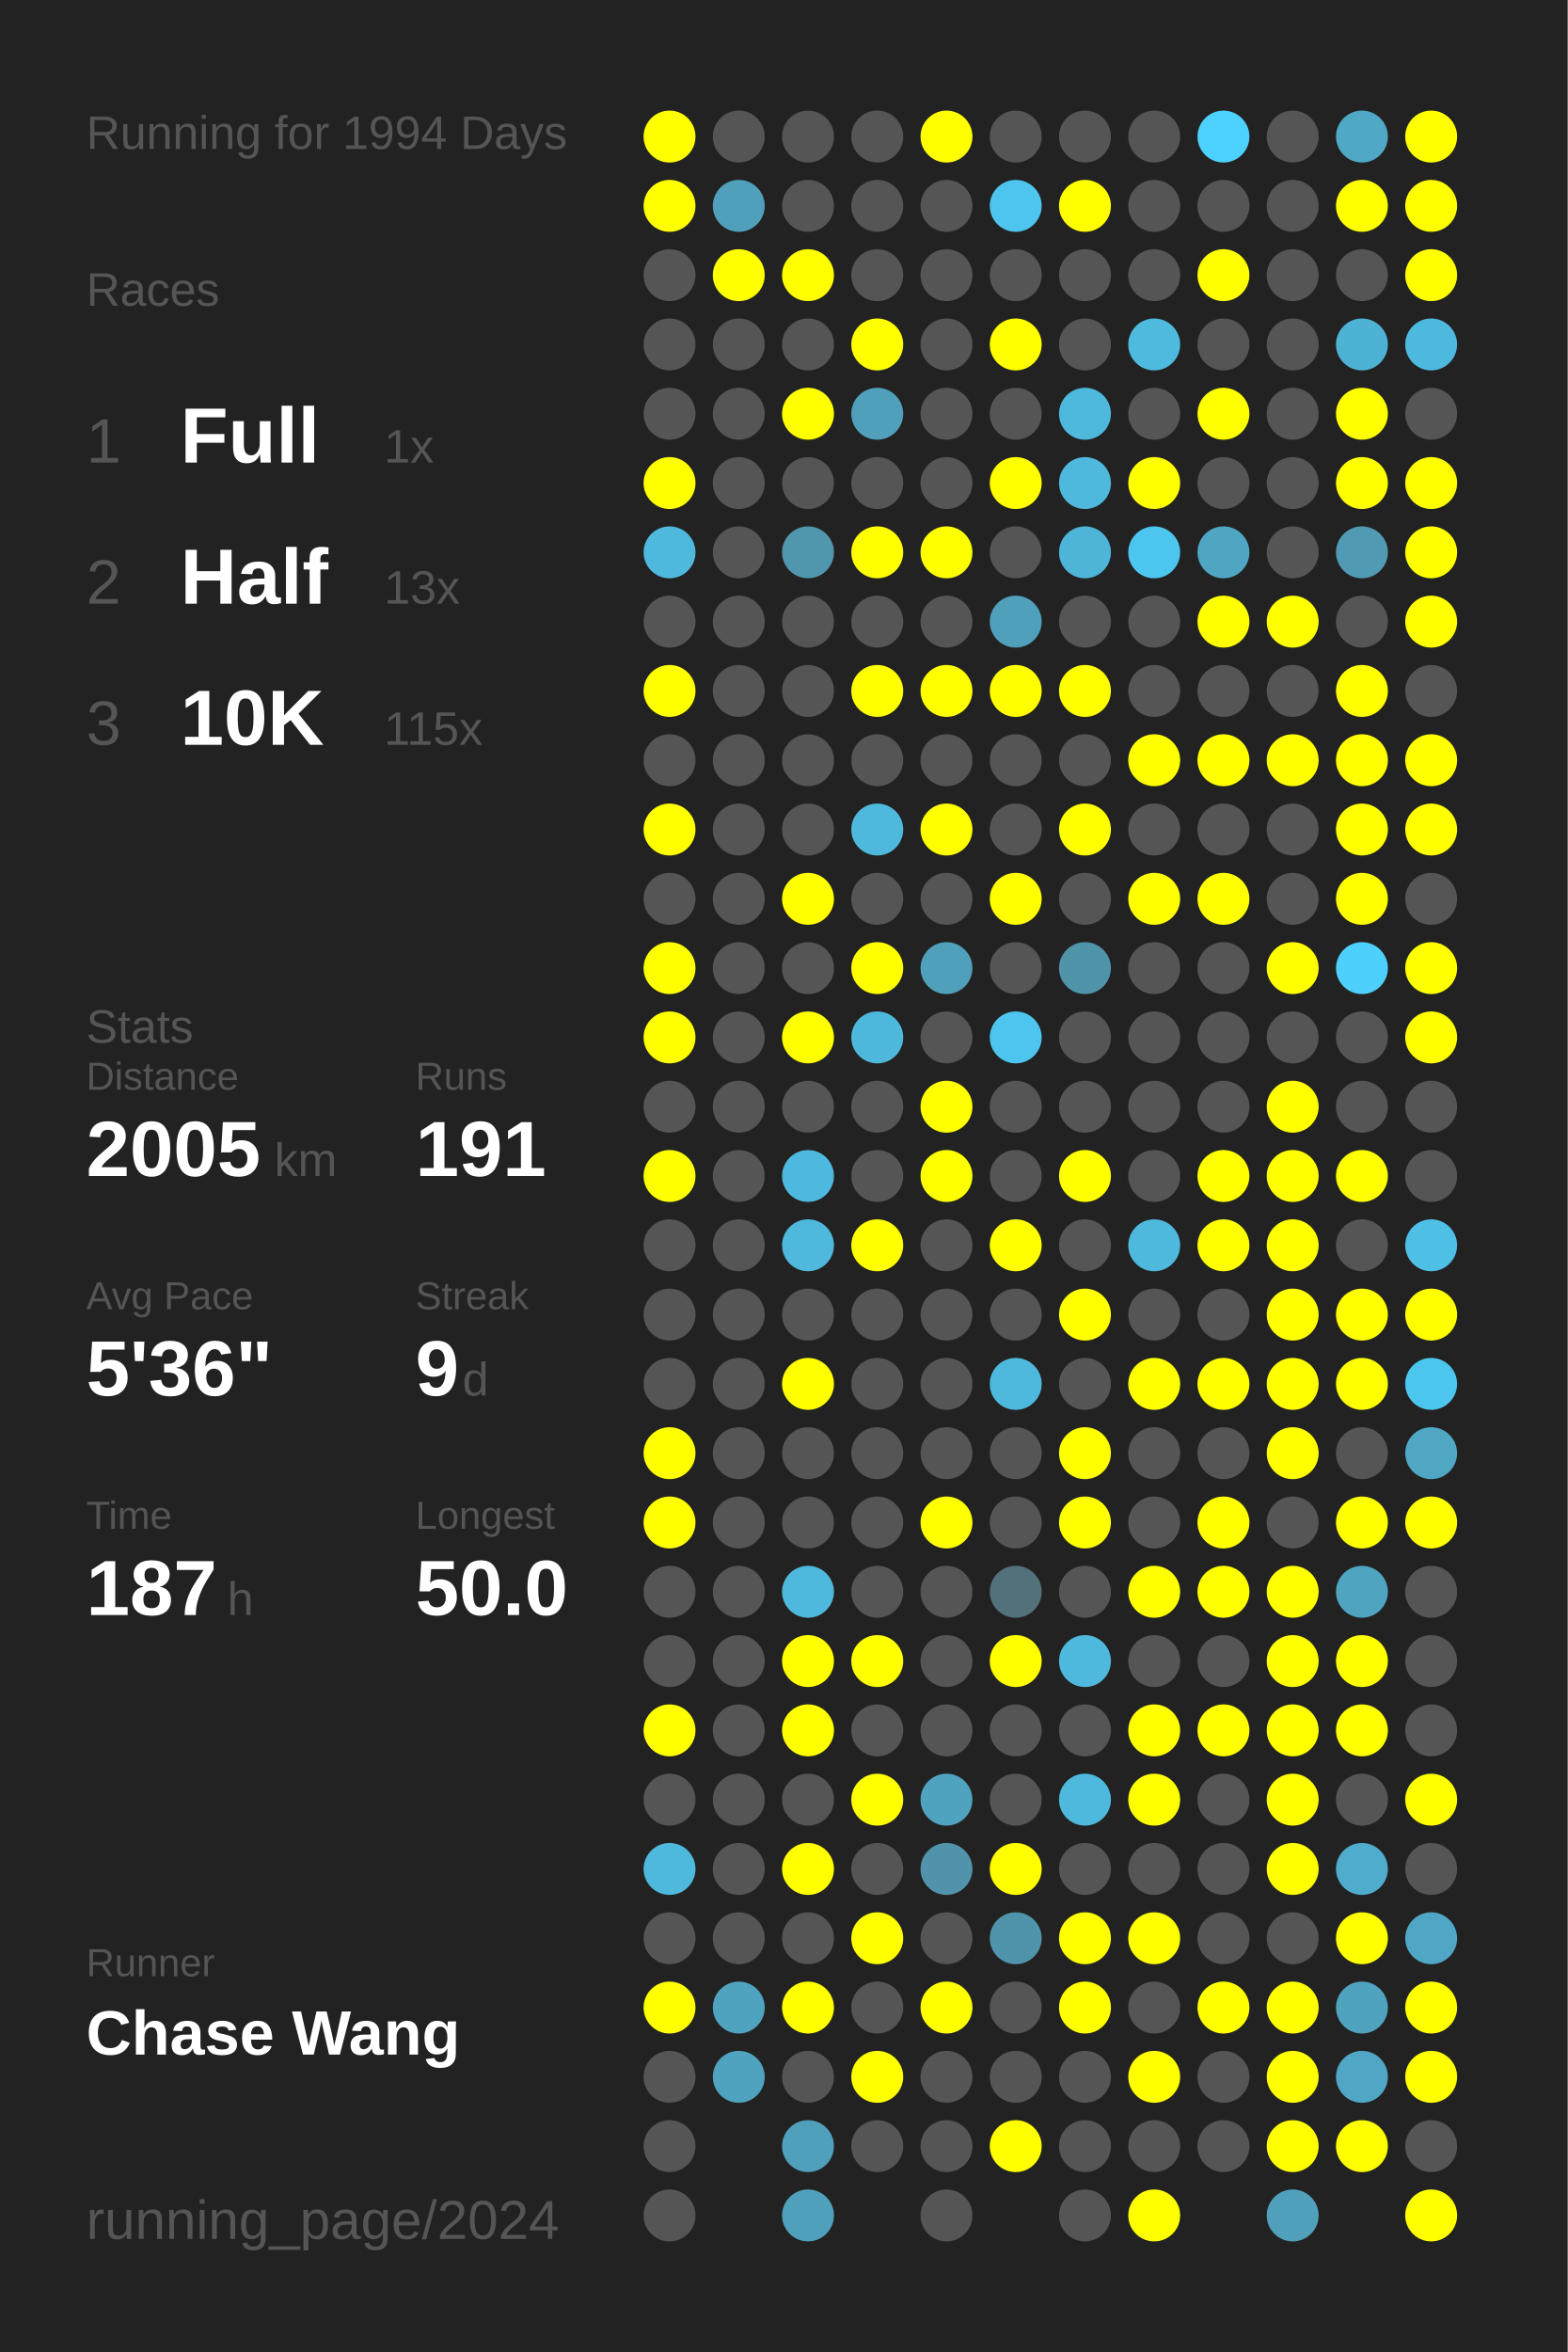
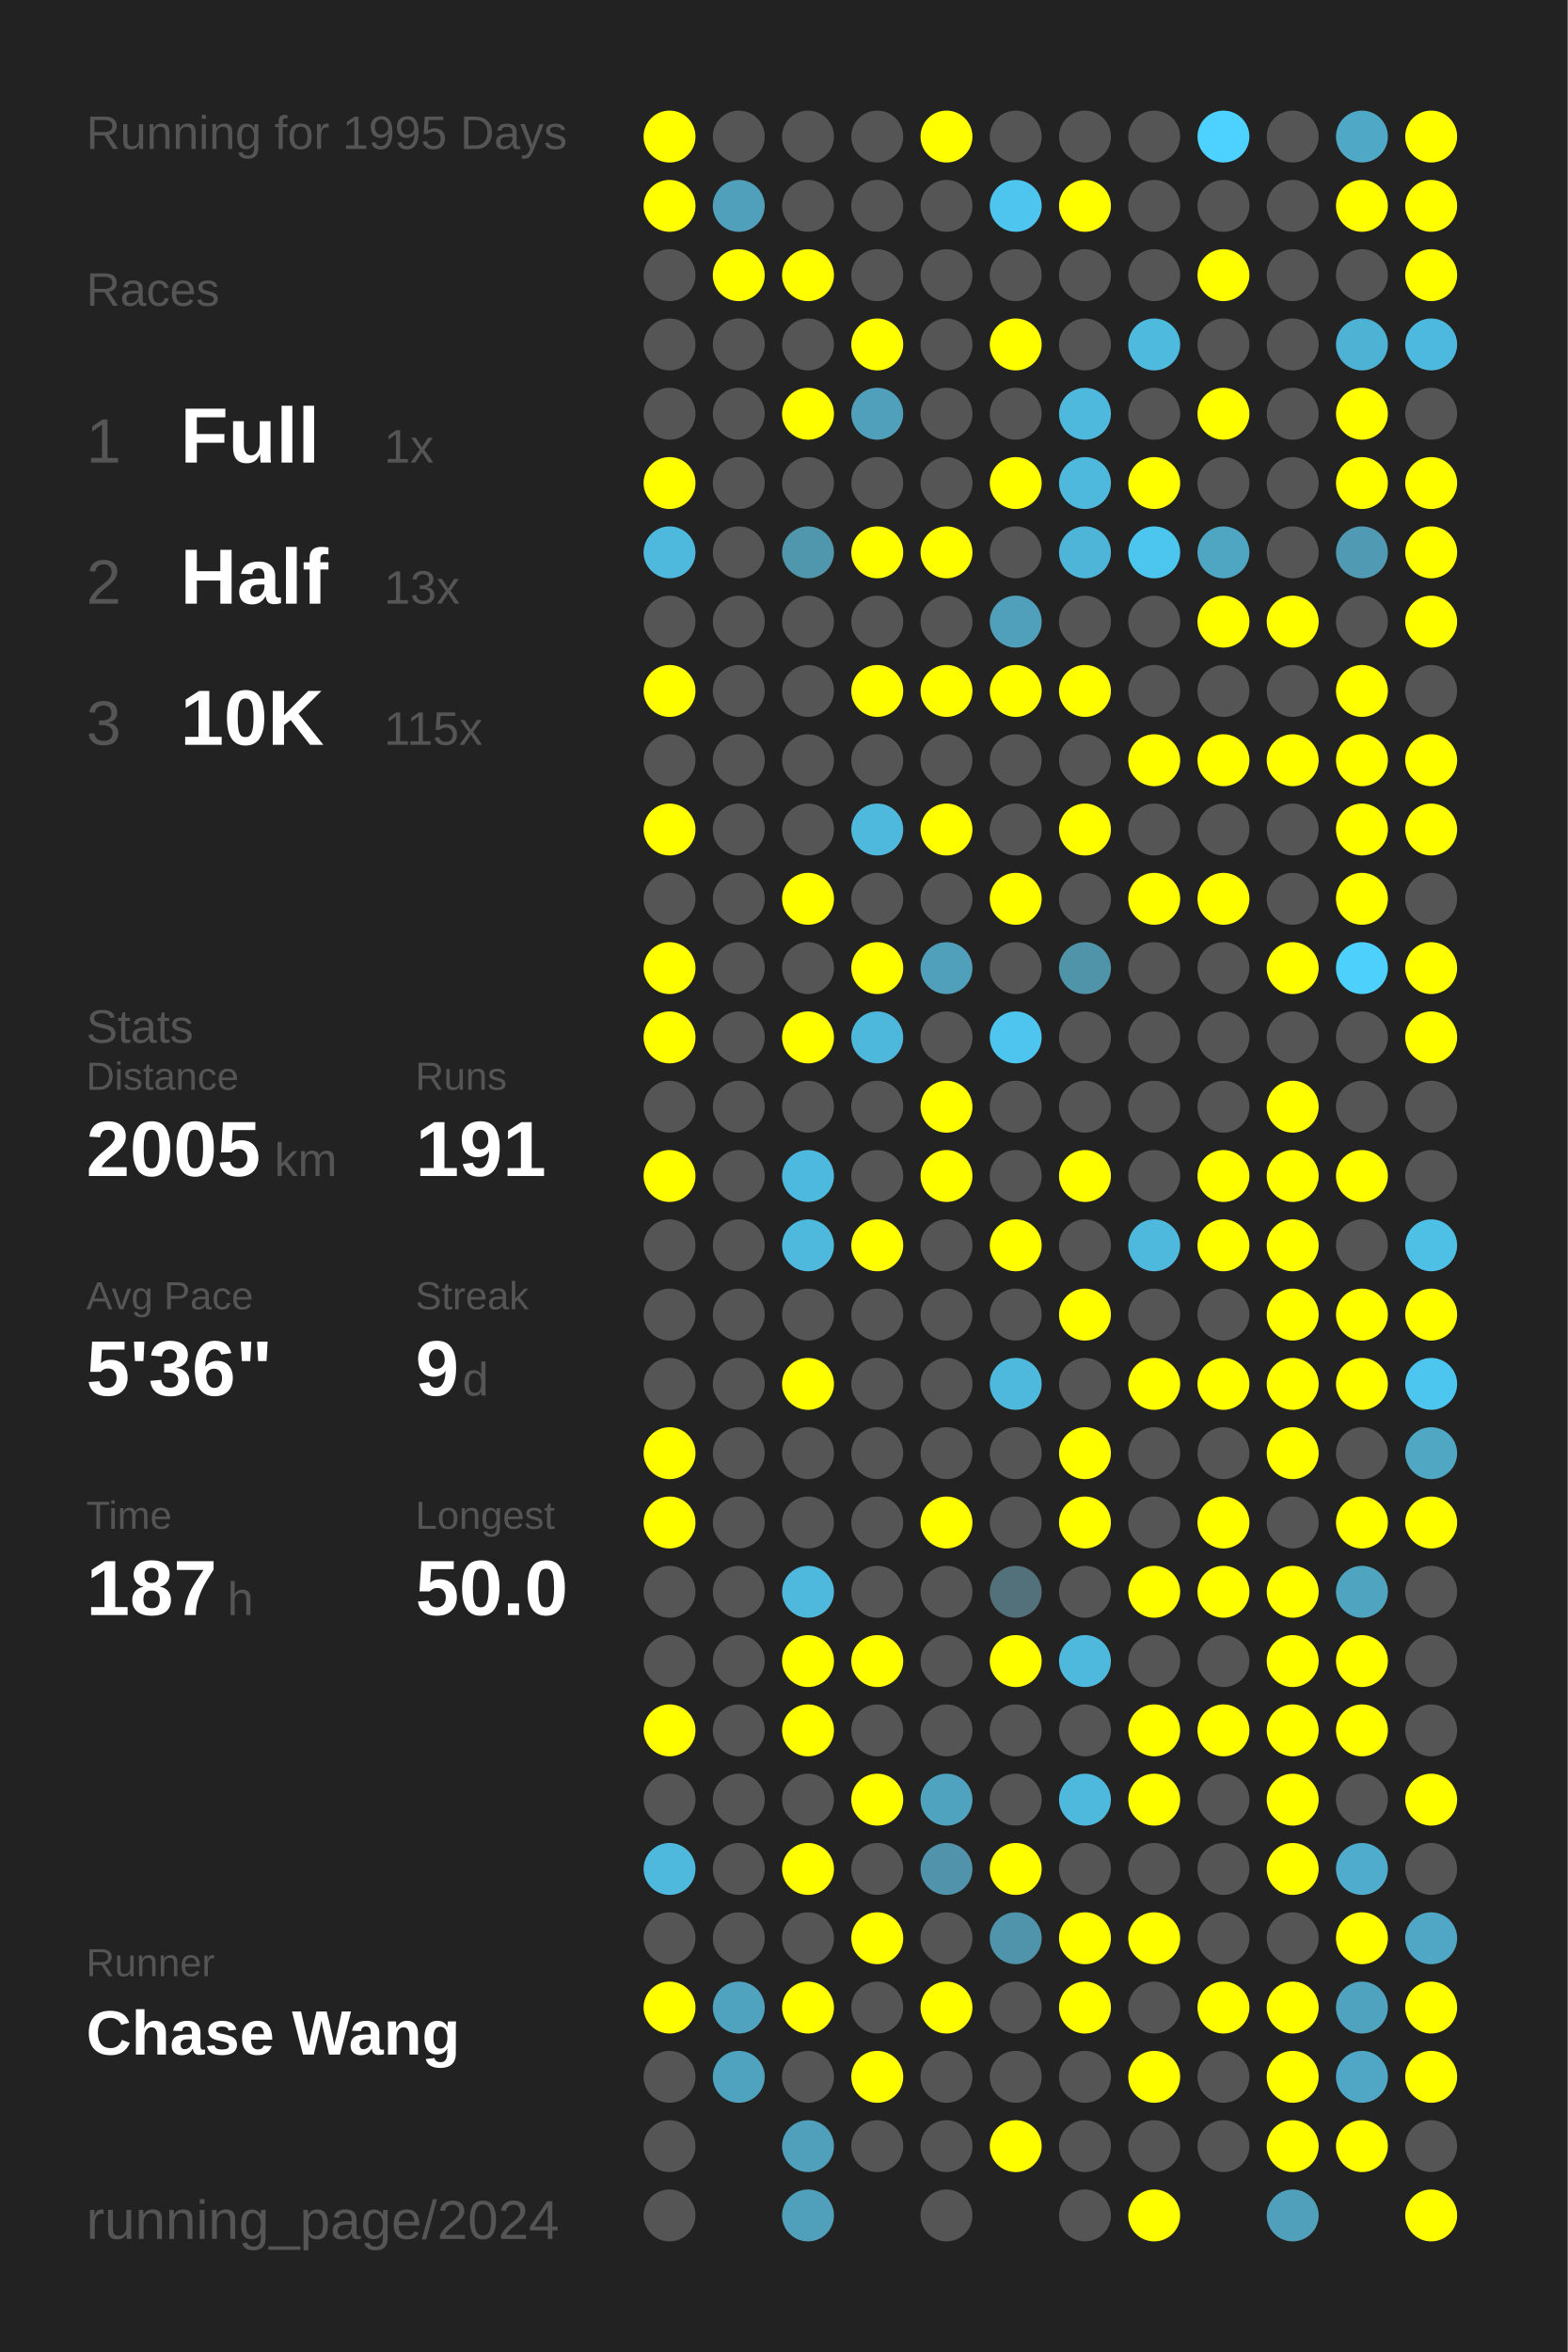
<svg xmlns="http://www.w3.org/2000/svg" baseProfile="full" height="300mm" version="1.1" viewBox="0,0,200,300" width="200mm">
  <defs />
  <rect fill="#222222" height="300" width="200" x="0" y="0" />
-   <text fill="#555555" style="font-size:6px; font-family:Arial;" x="11" y="19">Running for 1994 Days</text>
+   <text fill="#555555" style="font-size:6px; font-family:Arial;" x="11" y="19">Running for 1995 Days</text>
  <text fill="#555555" style="font-size:6px; font-family:Arial;" x="11" y="39">Races</text>
  <text fill="#555555" style="font-size:8px; font-family:Arial;" x="11" y="59">1</text>
  <text fill="#FFFFFF" style="font-size:10px; font-family:Arial; font-weight:bold;" x="23" y="59">Full</text>
  <text fill="#555555" style="font-size:6px; font-family:Arial;" x="49" y="59">1x</text>
  <text fill="#555555" style="font-size:8px; font-family:Arial;" x="11" y="77">2</text>
  <text fill="#FFFFFF" style="font-size:10px; font-family:Arial; font-weight:bold;" x="23" y="77">Half</text>
  <text fill="#555555" style="font-size:6px; font-family:Arial;" x="49" y="77">13x</text>
  <text fill="#555555" style="font-size:8px; font-family:Arial;" x="11" y="95">3</text>
  <text fill="#FFFFFF" style="font-size:10px; font-family:Arial; font-weight:bold;" x="23" y="95">10K</text>
  <text fill="#555555" style="font-size:6px; font-family:Arial;" x="49" y="95">115x</text>
  <text fill="#555555" style="font-size:6px; font-family:Arial;" x="11" y="133">Stats</text>
  <text fill="#555555" style="font-size:5px; font-family:Arial;" x="11" y="139">Distance</text>
  <text fill="#FFFFFF" style="font-size:10px; font-family:Arial; font-weight:bold;" x="11" y="150">2005</text>
  <text fill="#555555" style="font-size:6px; font-family:Arial;" x="35" y="150">km</text>
  <text fill="#555555" style="font-size:5px; font-family:Arial;" x="53" y="139">Runs</text>
  <text fill="#FFFFFF" style="font-size:10px; font-family:Arial; font-weight:bold;" x="53" y="150">191</text>
  <text fill="#555555" style="font-size:5px; font-family:Arial;" x="11" y="167">Avg Pace</text>
  <text fill="#FFFFFF" style="font-size:10px; font-family:Arial; font-weight:bold;" x="11" y="178">5'36"</text>
  <text fill="#555555" style="font-size:5px; font-family:Arial;" x="53" y="167">Streak</text>
  <text fill="#FFFFFF" style="font-size:10px; font-family:Arial; font-weight:bold;" x="53" y="178">9</text>
  <text fill="#555555" style="font-size:6px; font-family:Arial;" x="59" y="178">d</text>
  <text fill="#555555" style="font-size:5px; font-family:Arial;" x="11" y="195">Time</text>
  <text fill="#FFFFFF" style="font-size:10px; font-family:Arial; font-weight:bold;" x="11" y="206">187</text>
  <text fill="#555555" style="font-size:6px; font-family:Arial;" x="29" y="206">h</text>
  <text fill="#555555" style="font-size:5px; font-family:Arial;" x="53" y="195">Longest</text>
  <text fill="#FFFFFF" style="font-size:10px; font-family:Arial; font-weight:bold;" x="53" y="206">50.0</text>
  <text fill="#555555" style="font-size:5px; font-family:Arial;" x="11" y="252.065">Runner</text>
  <text fill="#FFFFFF" style="font-size:8px; font-family:Arial; font-weight:bold;" x="11" y="262.065">Chase Wang</text>
  <text fill="#555555" style="font-size:7px; font-family:Arial;" x="11" y="285.581">running_page/2024</text>
  <circle cx="85.417" cy="17.419" fill="#FFFF00" r="3.312" />
  <circle cx="85.417" cy="26.258" fill="#FFFF00" r="3.312" />
  <circle cx="85.417" cy="35.097" fill="#555555" r="3.312" />
  <circle cx="85.417" cy="43.935" fill="#555555" r="3.312" />
  <circle cx="85.417" cy="52.774" fill="#555555" r="3.312" />
  <circle cx="85.417" cy="61.613" fill="#FFFF00" r="3.312" />
  <circle cx="85.417" cy="70.452" fill="#4eb9dd" r="3.312" />
  <circle cx="85.417" cy="79.29" fill="#555555" r="3.312" />
  <circle cx="85.417" cy="88.129" fill="#FFFF00" r="3.312" />
  <circle cx="85.417" cy="96.968" fill="#555555" r="3.312" />
  <circle cx="85.417" cy="105.806" fill="#FFFF00" r="3.312" />
  <circle cx="85.417" cy="114.645" fill="#555555" r="3.312" />
  <circle cx="85.417" cy="123.484" fill="#FFFF00" r="3.312" />
  <circle cx="85.417" cy="132.323" fill="#FFFF00" r="3.312" />
  <circle cx="85.417" cy="141.161" fill="#555555" r="3.312" />
  <circle cx="85.417" cy="150" fill="#FFFF00" r="3.312" />
  <circle cx="85.417" cy="158.839" fill="#555555" r="3.312" />
  <circle cx="85.417" cy="167.677" fill="#555555" r="3.312" />
  <circle cx="85.417" cy="176.516" fill="#555555" r="3.312" />
  <circle cx="85.417" cy="185.355" fill="#FFFF00" r="3.312" />
  <circle cx="85.417" cy="194.194" fill="#FFFF00" r="3.312" />
  <circle cx="85.417" cy="203.032" fill="#555555" r="3.312" />
  <circle cx="85.417" cy="211.871" fill="#555555" r="3.312" />
  <circle cx="85.417" cy="220.71" fill="#FFFF00" r="3.312" />
  <circle cx="85.417" cy="229.548" fill="#555555" r="3.312" />
  <circle cx="85.417" cy="238.387" fill="#4eb9dd" r="3.312" />
  <circle cx="85.417" cy="247.226" fill="#555555" r="3.312" />
  <circle cx="85.417" cy="256.065" fill="#FFFF00" r="3.312" />
  <circle cx="85.417" cy="264.903" fill="#555555" r="3.312" />
  <circle cx="85.417" cy="273.742" fill="#555555" r="3.312" />
  <circle cx="85.417" cy="282.581" fill="#555555" r="3.312" />
  <circle cx="94.25" cy="17.419" fill="#555555" r="3.312" />
  <circle cx="94.25" cy="26.258" fill="#50a0bc" r="3.312" />
  <circle cx="94.25" cy="35.097" fill="#FFFF00" r="3.312" />
  <circle cx="94.25" cy="43.935" fill="#555555" r="3.312" />
  <circle cx="94.25" cy="52.774" fill="#555555" r="3.312" />
  <circle cx="94.25" cy="61.613" fill="#555555" r="3.312" />
  <circle cx="94.25" cy="70.452" fill="#555555" r="3.312" />
  <circle cx="94.25" cy="79.29" fill="#555555" r="3.312" />
  <circle cx="94.25" cy="88.129" fill="#555555" r="3.312" />
  <circle cx="94.25" cy="96.968" fill="#555555" r="3.312" />
  <circle cx="94.25" cy="105.806" fill="#555555" r="3.312" />
  <circle cx="94.25" cy="114.645" fill="#555555" r="3.312" />
  <circle cx="94.25" cy="123.484" fill="#555555" r="3.312" />
  <circle cx="94.25" cy="132.323" fill="#555555" r="3.312" />
  <circle cx="94.25" cy="141.161" fill="#555555" r="3.312" />
  <circle cx="94.25" cy="150" fill="#555555" r="3.312" />
  <circle cx="94.25" cy="158.839" fill="#555555" r="3.312" />
  <circle cx="94.25" cy="167.677" fill="#555555" r="3.312" />
  <circle cx="94.25" cy="176.516" fill="#555555" r="3.312" />
  <circle cx="94.25" cy="185.355" fill="#555555" r="3.312" />
  <circle cx="94.25" cy="194.194" fill="#555555" r="3.312" />
  <circle cx="94.25" cy="203.032" fill="#555555" r="3.312" />
  <circle cx="94.25" cy="211.871" fill="#555555" r="3.312" />
  <circle cx="94.25" cy="220.71" fill="#555555" r="3.312" />
  <circle cx="94.25" cy="229.548" fill="#555555" r="3.312" />
  <circle cx="94.25" cy="238.387" fill="#555555" r="3.312" />
  <circle cx="94.25" cy="247.226" fill="#555555" r="3.312" />
  <circle cx="94.25" cy="256.065" fill="#4fa3bf" r="3.312" />
  <circle cx="94.25" cy="264.903" fill="#4fa3bf" r="3.312" />
  <circle cx="103.083" cy="17.419" fill="#555555" r="3.312" />
  <circle cx="103.083" cy="26.258" fill="#555555" r="3.312" />
  <circle cx="103.083" cy="35.097" fill="#FFFF00" r="3.312" />
  <circle cx="103.083" cy="43.935" fill="#555555" r="3.312" />
  <circle cx="103.083" cy="52.774" fill="#FFFF00" r="3.312" />
  <circle cx="103.083" cy="61.613" fill="#555555" r="3.312" />
  <circle cx="103.083" cy="70.452" fill="#5096ad" r="3.312" />
  <circle cx="103.083" cy="79.29" fill="#555555" r="3.312" />
  <circle cx="103.083" cy="88.129" fill="#555555" r="3.312" />
  <circle cx="103.083" cy="96.968" fill="#555555" r="3.312" />
  <circle cx="103.083" cy="105.806" fill="#555555" r="3.312" />
  <circle cx="103.083" cy="114.645" fill="#FFFF00" r="3.312" />
  <circle cx="103.083" cy="123.484" fill="#555555" r="3.312" />
  <circle cx="103.083" cy="132.323" fill="#FFFF00" r="3.312" />
  <circle cx="103.083" cy="141.161" fill="#555555" r="3.312" />
  <circle cx="103.083" cy="150" fill="#4eb9de" r="3.312" />
  <circle cx="103.083" cy="158.839" fill="#4eb9dd" r="3.312" />
  <circle cx="103.083" cy="167.677" fill="#555555" r="3.312" />
  <circle cx="103.083" cy="176.516" fill="#FFFF00" r="3.312" />
  <circle cx="103.083" cy="185.355" fill="#555555" r="3.312" />
  <circle cx="103.083" cy="194.194" fill="#555555" r="3.312" />
  <circle cx="103.083" cy="203.032" fill="#4eb9dd" r="3.312" />
  <circle cx="103.083" cy="211.871" fill="#FFFF00" r="3.312" />
  <circle cx="103.083" cy="220.71" fill="#FFFF00" r="3.312" />
  <circle cx="103.083" cy="229.548" fill="#555555" r="3.312" />
  <circle cx="103.083" cy="238.387" fill="#FFFF00" r="3.312" />
  <circle cx="103.083" cy="247.226" fill="#555555" r="3.312" />
  <circle cx="103.083" cy="256.065" fill="#FFFF00" r="3.312" />
  <circle cx="103.083" cy="264.903" fill="#555555" r="3.312" />
  <circle cx="103.083" cy="273.742" fill="#50a0bb" r="3.312" />
  <circle cx="103.083" cy="282.581" fill="#50a0bb" r="3.312" />
  <circle cx="111.917" cy="17.419" fill="#555555" r="3.312" />
  <circle cx="111.917" cy="26.258" fill="#555555" r="3.312" />
  <circle cx="111.917" cy="35.097" fill="#555555" r="3.312" />
  <circle cx="111.917" cy="43.935" fill="#FFFF00" r="3.312" />
  <circle cx="111.917" cy="52.774" fill="#50a0bb" r="3.312" />
  <circle cx="111.917" cy="61.613" fill="#555555" r="3.312" />
  <circle cx="111.917" cy="70.452" fill="#FFFF00" r="3.312" />
  <circle cx="111.917" cy="79.29" fill="#555555" r="3.312" />
  <circle cx="111.917" cy="88.129" fill="#FFFF00" r="3.312" />
  <circle cx="111.917" cy="96.968" fill="#555555" r="3.312" />
  <circle cx="111.917" cy="105.806" fill="#4eb9dd" r="3.312" />
  <circle cx="111.917" cy="114.645" fill="#555555" r="3.312" />
  <circle cx="111.917" cy="123.484" fill="#FFFF00" r="3.312" />
  <circle cx="111.917" cy="132.323" fill="#4eb8dc" r="3.312" />
  <circle cx="111.917" cy="141.161" fill="#555555" r="3.312" />
  <circle cx="111.917" cy="150" fill="#555555" r="3.312" />
  <circle cx="111.917" cy="158.839" fill="#FFFF00" r="3.312" />
  <circle cx="111.917" cy="167.677" fill="#555555" r="3.312" />
  <circle cx="111.917" cy="176.516" fill="#555555" r="3.312" />
  <circle cx="111.917" cy="185.355" fill="#555555" r="3.312" />
  <circle cx="111.917" cy="194.194" fill="#555555" r="3.312" />
  <circle cx="111.917" cy="203.032" fill="#555555" r="3.312" />
  <circle cx="111.917" cy="211.871" fill="#FFFF00" r="3.312" />
  <circle cx="111.917" cy="220.71" fill="#555555" r="3.312" />
  <circle cx="111.917" cy="229.548" fill="#FFFF00" r="3.312" />
  <circle cx="111.917" cy="238.387" fill="#555555" r="3.312" />
  <circle cx="111.917" cy="247.226" fill="#FFFF00" r="3.312" />
  <circle cx="111.917" cy="256.065" fill="#555555" r="3.312" />
  <circle cx="111.917" cy="264.903" fill="#FFFF00" r="3.312" />
  <circle cx="111.917" cy="273.742" fill="#555555" r="3.312" />
  <circle cx="120.75" cy="17.419" fill="#FFFF00" r="3.312" />
  <circle cx="120.75" cy="26.258" fill="#555555" r="3.312" />
  <circle cx="120.75" cy="35.097" fill="#555555" r="3.312" />
  <circle cx="120.75" cy="43.935" fill="#555555" r="3.312" />
  <circle cx="120.75" cy="52.774" fill="#555555" r="3.312" />
  <circle cx="120.75" cy="61.613" fill="#555555" r="3.312" />
  <circle cx="120.75" cy="70.452" fill="#FFFF00" r="3.312" />
  <circle cx="120.75" cy="79.29" fill="#555555" r="3.312" />
  <circle cx="120.75" cy="88.129" fill="#FFFF00" r="3.312" />
  <circle cx="120.75" cy="96.968" fill="#555555" r="3.312" />
  <circle cx="120.75" cy="105.806" fill="#FFFF00" r="3.312" />
  <circle cx="120.75" cy="114.645" fill="#555555" r="3.312" />
  <circle cx="120.75" cy="123.484" fill="#50a0bb" r="3.312" />
  <circle cx="120.75" cy="132.323" fill="#555555" r="3.312" />
  <circle cx="120.75" cy="141.161" fill="#FFFF00" r="3.312" />
  <circle cx="120.75" cy="150" fill="#FFFF00" r="3.312" />
  <circle cx="120.75" cy="158.839" fill="#555555" r="3.312" />
  <circle cx="120.75" cy="167.677" fill="#555555" r="3.312" />
  <circle cx="120.75" cy="176.516" fill="#555555" r="3.312" />
  <circle cx="120.75" cy="185.355" fill="#555555" r="3.312" />
  <circle cx="120.75" cy="194.194" fill="#FFFF00" r="3.312" />
  <circle cx="120.75" cy="203.032" fill="#555555" r="3.312" />
  <circle cx="120.75" cy="211.871" fill="#555555" r="3.312" />
  <circle cx="120.75" cy="220.71" fill="#555555" r="3.312" />
  <circle cx="120.75" cy="229.548" fill="#4fa3bf" r="3.312" />
  <circle cx="120.75" cy="238.387" fill="#5093aa" r="3.312" />
  <circle cx="120.75" cy="247.226" fill="#555555" r="3.312" />
  <circle cx="120.75" cy="256.065" fill="#FFFF00" r="3.312" />
  <circle cx="120.75" cy="264.903" fill="#555555" r="3.312" />
  <circle cx="120.75" cy="273.742" fill="#555555" r="3.312" />
  <circle cx="120.75" cy="282.581" fill="#555555" r="3.312" />
  <circle cx="129.583" cy="17.419" fill="#555555" r="3.312" />
  <circle cx="129.583" cy="26.258" fill="#4dc5ee" r="3.312" />
  <circle cx="129.583" cy="35.097" fill="#555555" r="3.312" />
  <circle cx="129.583" cy="43.935" fill="#FFFF00" r="3.312" />
  <circle cx="129.583" cy="52.774" fill="#555555" r="3.312" />
  <circle cx="129.583" cy="61.613" fill="#FFFF00" r="3.312" />
  <circle cx="129.583" cy="70.452" fill="#555555" r="3.312" />
  <circle cx="129.583" cy="79.29" fill="#50a0bb" r="3.312" />
  <circle cx="129.583" cy="88.129" fill="#FFFF00" r="3.312" />
  <circle cx="129.583" cy="96.968" fill="#555555" r="3.312" />
  <circle cx="129.583" cy="105.806" fill="#555555" r="3.312" />
  <circle cx="129.583" cy="114.645" fill="#FFFF00" r="3.312" />
  <circle cx="129.583" cy="123.484" fill="#555555" r="3.312" />
  <circle cx="129.583" cy="132.323" fill="#4dc5ee" r="3.312" />
  <circle cx="129.583" cy="141.161" fill="#555555" r="3.312" />
  <circle cx="129.583" cy="150" fill="#555555" r="3.312" />
  <circle cx="129.583" cy="158.839" fill="#FFFF00" r="3.312" />
  <circle cx="129.583" cy="167.677" fill="#555555" r="3.312" />
  <circle cx="129.583" cy="176.516" fill="#4eb9dd" r="3.312" />
  <circle cx="129.583" cy="185.355" fill="#555555" r="3.312" />
  <circle cx="129.583" cy="194.194" fill="#555555" r="3.312" />
  <circle cx="129.583" cy="203.032" fill="#53717b" r="3.312" />
  <circle cx="129.583" cy="211.871" fill="#FFFF00" r="3.312" />
  <circle cx="129.583" cy="220.71" fill="#555555" r="3.312" />
  <circle cx="129.583" cy="229.548" fill="#555555" r="3.312" />
  <circle cx="129.583" cy="238.387" fill="#FFFF00" r="3.312" />
  <circle cx="129.583" cy="247.226" fill="#5094ab" r="3.312" />
  <circle cx="129.583" cy="256.065" fill="#555555" r="3.312" />
  <circle cx="129.583" cy="264.903" fill="#555555" r="3.312" />
  <circle cx="129.583" cy="273.742" fill="#FFFF00" r="3.312" />
  <circle cx="138.417" cy="17.419" fill="#555555" r="3.312" />
  <circle cx="138.417" cy="26.258" fill="#FFFF00" r="3.312" />
  <circle cx="138.417" cy="35.097" fill="#555555" r="3.312" />
  <circle cx="138.417" cy="43.935" fill="#555555" r="3.312" />
  <circle cx="138.417" cy="52.774" fill="#4eb9dd" r="3.312" />
  <circle cx="138.417" cy="61.613" fill="#4eb9dd" r="3.312" />
  <circle cx="138.417" cy="70.452" fill="#4eb5d8" r="3.312" />
  <circle cx="138.417" cy="79.29" fill="#555555" r="3.312" />
  <circle cx="138.417" cy="88.129" fill="#FFFF00" r="3.312" />
  <circle cx="138.417" cy="96.968" fill="#555555" r="3.312" />
  <circle cx="138.417" cy="105.806" fill="#FFFF00" r="3.312" />
  <circle cx="138.417" cy="114.645" fill="#555555" r="3.312" />
  <circle cx="138.417" cy="123.484" fill="#5094aa" r="3.312" />
  <circle cx="138.417" cy="132.323" fill="#555555" r="3.312" />
  <circle cx="138.417" cy="141.161" fill="#555555" r="3.312" />
  <circle cx="138.417" cy="150" fill="#FFFF00" r="3.312" />
  <circle cx="138.417" cy="158.839" fill="#555555" r="3.312" />
  <circle cx="138.417" cy="167.677" fill="#FFFF00" r="3.312" />
  <circle cx="138.417" cy="176.516" fill="#555555" r="3.312" />
  <circle cx="138.417" cy="185.355" fill="#FFFF00" r="3.312" />
  <circle cx="138.417" cy="194.194" fill="#FFFF00" r="3.312" />
  <circle cx="138.417" cy="203.032" fill="#555555" r="3.312" />
  <circle cx="138.417" cy="211.871" fill="#4eb9dd" r="3.312" />
  <circle cx="138.417" cy="220.71" fill="#555555" r="3.312" />
  <circle cx="138.417" cy="229.548" fill="#4eb9dd" r="3.312" />
  <circle cx="138.417" cy="238.387" fill="#555555" r="3.312" />
  <circle cx="138.417" cy="247.226" fill="#FFFF00" r="3.312" />
  <circle cx="138.417" cy="256.065" fill="#FFFF00" r="3.312" />
  <circle cx="138.417" cy="264.903" fill="#555555" r="3.312" />
  <circle cx="138.417" cy="273.742" fill="#555555" r="3.312" />
  <circle cx="138.417" cy="282.581" fill="#555555" r="3.312" />
  <circle cx="147.25" cy="17.419" fill="#555555" r="3.312" />
  <circle cx="147.25" cy="26.258" fill="#555555" r="3.312" />
  <circle cx="147.25" cy="35.097" fill="#555555" r="3.312" />
  <circle cx="147.25" cy="43.935" fill="#4ebade" r="3.312" />
  <circle cx="147.25" cy="52.774" fill="#555555" r="3.312" />
  <circle cx="147.25" cy="61.613" fill="#FFFF00" r="3.312" />
  <circle cx="147.25" cy="70.452" fill="#4dc6ef" r="3.312" />
  <circle cx="147.25" cy="79.29" fill="#555555" r="3.312" />
  <circle cx="147.25" cy="88.129" fill="#555555" r="3.312" />
  <circle cx="147.25" cy="96.968" fill="#FFFF00" r="3.312" />
  <circle cx="147.25" cy="105.806" fill="#555555" r="3.312" />
  <circle cx="147.25" cy="114.645" fill="#FFFF00" r="3.312" />
  <circle cx="147.25" cy="123.484" fill="#555555" r="3.312" />
  <circle cx="147.25" cy="132.323" fill="#555555" r="3.312" />
  <circle cx="147.25" cy="141.161" fill="#555555" r="3.312" />
  <circle cx="147.25" cy="150" fill="#555555" r="3.312" />
  <circle cx="147.25" cy="158.839" fill="#4eb9dd" r="3.312" />
  <circle cx="147.25" cy="167.677" fill="#555555" r="3.312" />
  <circle cx="147.25" cy="176.516" fill="#FFFF00" r="3.312" />
  <circle cx="147.25" cy="185.355" fill="#555555" r="3.312" />
  <circle cx="147.25" cy="194.194" fill="#555555" r="3.312" />
  <circle cx="147.25" cy="203.032" fill="#FFFF00" r="3.312" />
  <circle cx="147.25" cy="211.871" fill="#555555" r="3.312" />
  <circle cx="147.25" cy="220.71" fill="#FFFF00" r="3.312" />
  <circle cx="147.25" cy="229.548" fill="#FFFF00" r="3.312" />
  <circle cx="147.25" cy="238.387" fill="#555555" r="3.312" />
  <circle cx="147.25" cy="247.226" fill="#FFFF00" r="3.312" />
  <circle cx="147.25" cy="256.065" fill="#555555" r="3.312" />
  <circle cx="147.25" cy="264.903" fill="#FFFF00" r="3.312" />
  <circle cx="147.25" cy="273.742" fill="#555555" r="3.312" />
  <circle cx="147.25" cy="282.581" fill="#FFFF00" r="3.312" />
  <circle cx="156.083" cy="17.419" fill="#4dd1fe" r="3.312" />
  <circle cx="156.083" cy="26.258" fill="#555555" r="3.312" />
  <circle cx="156.083" cy="35.097" fill="#FFFF00" r="3.312" />
  <circle cx="156.083" cy="43.935" fill="#555555" r="3.312" />
  <circle cx="156.083" cy="52.774" fill="#FFFF00" r="3.312" />
  <circle cx="156.083" cy="61.613" fill="#555555" r="3.312" />
  <circle cx="156.083" cy="70.452" fill="#4fa6c3" r="3.312" />
  <circle cx="156.083" cy="79.29" fill="#FFFF00" r="3.312" />
  <circle cx="156.083" cy="88.129" fill="#555555" r="3.312" />
  <circle cx="156.083" cy="96.968" fill="#FFFF00" r="3.312" />
  <circle cx="156.083" cy="105.806" fill="#555555" r="3.312" />
  <circle cx="156.083" cy="114.645" fill="#FFFF00" r="3.312" />
  <circle cx="156.083" cy="123.484" fill="#555555" r="3.312" />
  <circle cx="156.083" cy="132.323" fill="#555555" r="3.312" />
  <circle cx="156.083" cy="141.161" fill="#555555" r="3.312" />
  <circle cx="156.083" cy="150" fill="#FFFF00" r="3.312" />
  <circle cx="156.083" cy="158.839" fill="#FFFF00" r="3.312" />
  <circle cx="156.083" cy="167.677" fill="#555555" r="3.312" />
  <circle cx="156.083" cy="176.516" fill="#FFFF00" r="3.312" />
  <circle cx="156.083" cy="185.355" fill="#555555" r="3.312" />
  <circle cx="156.083" cy="194.194" fill="#FFFF00" r="3.312" />
  <circle cx="156.083" cy="203.032" fill="#FFFF00" r="3.312" />
  <circle cx="156.083" cy="211.871" fill="#555555" r="3.312" />
  <circle cx="156.083" cy="220.71" fill="#FFFF00" r="3.312" />
  <circle cx="156.083" cy="229.548" fill="#555555" r="3.312" />
  <circle cx="156.083" cy="238.387" fill="#555555" r="3.312" />
  <circle cx="156.083" cy="247.226" fill="#555555" r="3.312" />
  <circle cx="156.083" cy="256.065" fill="#FFFF00" r="3.312" />
  <circle cx="156.083" cy="264.903" fill="#555555" r="3.312" />
  <circle cx="156.083" cy="273.742" fill="#555555" r="3.312" />
  <circle cx="164.917" cy="17.419" fill="#555555" r="3.312" />
  <circle cx="164.917" cy="26.258" fill="#555555" r="3.312" />
  <circle cx="164.917" cy="35.097" fill="#555555" r="3.312" />
  <circle cx="164.917" cy="43.935" fill="#555555" r="3.312" />
  <circle cx="164.917" cy="52.774" fill="#555555" r="3.312" />
  <circle cx="164.917" cy="61.613" fill="#555555" r="3.312" />
  <circle cx="164.917" cy="70.452" fill="#555555" r="3.312" />
  <circle cx="164.917" cy="79.29" fill="#FFFF00" r="3.312" />
  <circle cx="164.917" cy="88.129" fill="#555555" r="3.312" />
  <circle cx="164.917" cy="96.968" fill="#FFFF00" r="3.312" />
  <circle cx="164.917" cy="105.806" fill="#555555" r="3.312" />
  <circle cx="164.917" cy="114.645" fill="#555555" r="3.312" />
  <circle cx="164.917" cy="123.484" fill="#FFFF00" r="3.312" />
  <circle cx="164.917" cy="132.323" fill="#555555" r="3.312" />
  <circle cx="164.917" cy="141.161" fill="#FFFF00" r="3.312" />
  <circle cx="164.917" cy="150" fill="#FFFF00" r="3.312" />
  <circle cx="164.917" cy="158.839" fill="#FFFF00" r="3.312" />
  <circle cx="164.917" cy="167.677" fill="#FFFF00" r="3.312" />
  <circle cx="164.917" cy="176.516" fill="#FFFF00" r="3.312" />
  <circle cx="164.917" cy="185.355" fill="#FFFF00" r="3.312" />
  <circle cx="164.917" cy="194.194" fill="#555555" r="3.312" />
  <circle cx="164.917" cy="203.032" fill="#FFFF00" r="3.312" />
  <circle cx="164.917" cy="211.871" fill="#FFFF00" r="3.312" />
  <circle cx="164.917" cy="220.71" fill="#FFFF00" r="3.312" />
  <circle cx="164.917" cy="229.548" fill="#FFFF00" r="3.312" />
  <circle cx="164.917" cy="238.387" fill="#FFFF00" r="3.312" />
  <circle cx="164.917" cy="247.226" fill="#555555" r="3.312" />
  <circle cx="164.917" cy="256.065" fill="#FFFF00" r="3.312" />
  <circle cx="164.917" cy="264.903" fill="#FFFF00" r="3.312" />
  <circle cx="164.917" cy="273.742" fill="#FFFF00" r="3.312" />
  <circle cx="164.917" cy="282.581" fill="#50a0bb" r="3.312" />
  <circle cx="173.75" cy="17.419" fill="#4fa8c6" r="3.312" />
  <circle cx="173.75" cy="26.258" fill="#FFFF00" r="3.312" />
  <circle cx="173.75" cy="35.097" fill="#555555" r="3.312" />
  <circle cx="173.75" cy="43.935" fill="#4eb2d4" r="3.312" />
  <circle cx="173.75" cy="52.774" fill="#FFFF00" r="3.312" />
  <circle cx="173.75" cy="61.613" fill="#FFFF00" r="3.312" />
  <circle cx="173.75" cy="70.452" fill="#509ab3" r="3.312" />
  <circle cx="173.75" cy="79.29" fill="#555555" r="3.312" />
  <circle cx="173.75" cy="88.129" fill="#FFFF00" r="3.312" />
  <circle cx="173.75" cy="96.968" fill="#FFFF00" r="3.312" />
  <circle cx="173.75" cy="105.806" fill="#FFFF00" r="3.312" />
  <circle cx="173.75" cy="114.645" fill="#FFFF00" r="3.312" />
  <circle cx="173.75" cy="123.484" fill="#4dd0fc" r="3.312" />
  <circle cx="173.75" cy="132.323" fill="#555555" r="3.312" />
  <circle cx="173.75" cy="141.161" fill="#555555" r="3.312" />
  <circle cx="173.75" cy="150" fill="#FFFF00" r="3.312" />
  <circle cx="173.75" cy="158.839" fill="#555555" r="3.312" />
  <circle cx="173.75" cy="167.677" fill="#FFFF00" r="3.312" />
  <circle cx="173.75" cy="176.516" fill="#FFFF00" r="3.312" />
  <circle cx="173.75" cy="185.355" fill="#555555" r="3.312" />
  <circle cx="173.75" cy="194.194" fill="#FFFF00" r="3.312" />
  <circle cx="173.75" cy="203.032" fill="#4fa4c0" r="3.312" />
  <circle cx="173.75" cy="211.871" fill="#FFFF00" r="3.312" />
  <circle cx="173.75" cy="220.71" fill="#FFFF00" r="3.312" />
  <circle cx="173.75" cy="229.548" fill="#555555" r="3.312" />
  <circle cx="173.75" cy="238.387" fill="#4faccc" r="3.312" />
  <circle cx="173.75" cy="247.226" fill="#FFFF00" r="3.312" />
  <circle cx="173.75" cy="256.065" fill="#4fa3bf" r="3.312" />
  <circle cx="173.75" cy="264.903" fill="#4fa7c5" r="3.312" />
  <circle cx="173.75" cy="273.742" fill="#FFFF00" r="3.312" />
  <circle cx="182.583" cy="17.419" fill="#FFFF00" r="3.312" />
  <circle cx="182.583" cy="26.258" fill="#FFFF00" r="3.312" />
  <circle cx="182.583" cy="35.097" fill="#FFFF00" r="3.312" />
  <circle cx="182.583" cy="43.935" fill="#4eb9de" r="3.312" />
  <circle cx="182.583" cy="52.774" fill="#555555" r="3.312" />
  <circle cx="182.583" cy="61.613" fill="#FFFF00" r="3.312" />
  <circle cx="182.583" cy="70.452" fill="#FFFF00" r="3.312" />
  <circle cx="182.583" cy="79.29" fill="#FFFF00" r="3.312" />
  <circle cx="182.583" cy="88.129" fill="#555555" r="3.312" />
  <circle cx="182.583" cy="96.968" fill="#FFFF00" r="3.312" />
  <circle cx="182.583" cy="105.806" fill="#FFFF00" r="3.312" />
  <circle cx="182.583" cy="114.645" fill="#555555" r="3.312" />
  <circle cx="182.583" cy="123.484" fill="#FFFF00" r="3.312" />
  <circle cx="182.583" cy="132.323" fill="#FFFF00" r="3.312" />
  <circle cx="182.583" cy="141.161" fill="#555555" r="3.312" />
  <circle cx="182.583" cy="150" fill="#555555" r="3.312" />
  <circle cx="182.583" cy="158.839" fill="#4ebfe5" r="3.312" />
  <circle cx="182.583" cy="167.677" fill="#FFFF00" r="3.312" />
  <circle cx="182.583" cy="176.516" fill="#4dc6ef" r="3.312" />
  <circle cx="182.583" cy="185.355" fill="#4fa7c4" r="3.312" />
  <circle cx="182.583" cy="194.194" fill="#FFFF00" r="3.312" />
  <circle cx="182.583" cy="203.032" fill="#555555" r="3.312" />
  <circle cx="182.583" cy="211.871" fill="#555555" r="3.312" />
  <circle cx="182.583" cy="220.71" fill="#555555" r="3.312" />
  <circle cx="182.583" cy="229.548" fill="#FFFF00" r="3.312" />
  <circle cx="182.583" cy="238.387" fill="#555555" r="3.312" />
  <circle cx="182.583" cy="247.226" fill="#4fa7c5" r="3.312" />
  <circle cx="182.583" cy="256.065" fill="#FFFF00" r="3.312" />
  <circle cx="182.583" cy="264.903" fill="#FFFF00" r="3.312" />
  <circle cx="182.583" cy="273.742" fill="#555555" r="3.312" />
  <circle cx="182.583" cy="282.581" fill="#FFFF00" r="3.312" />
</svg>
